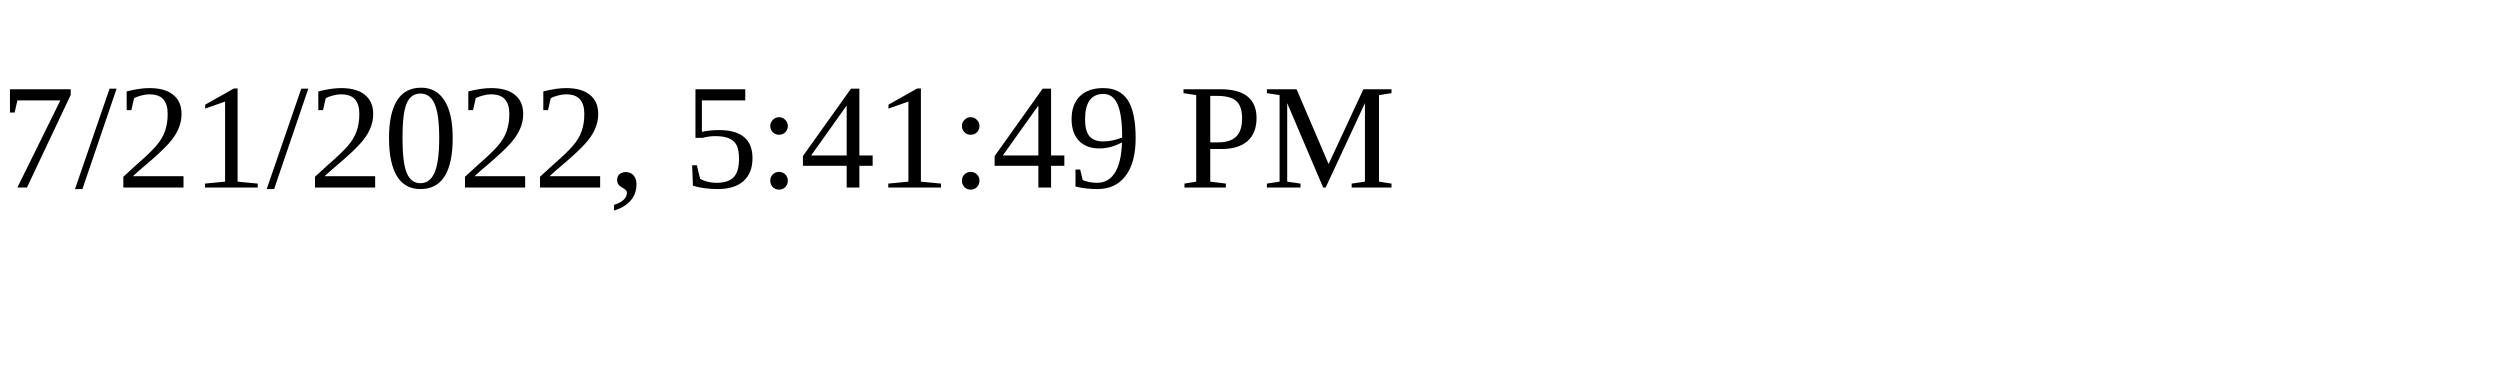
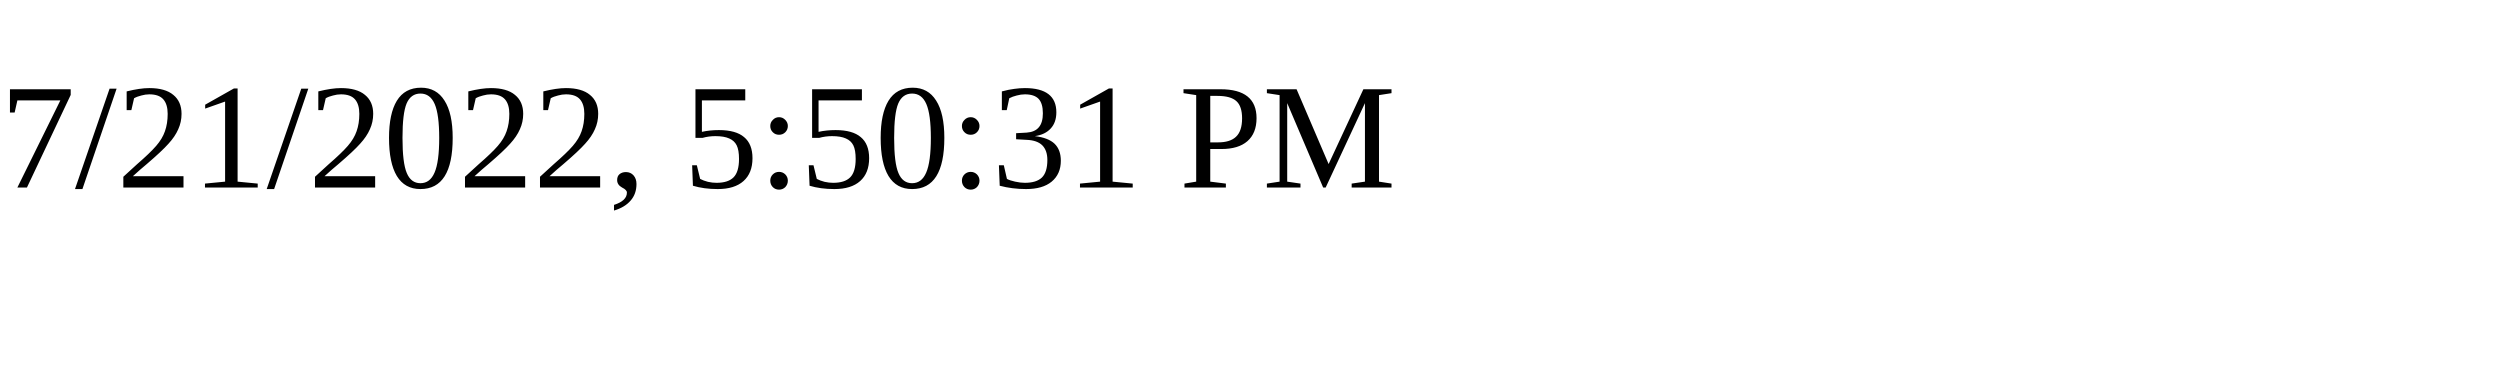
<svg xmlns="http://www.w3.org/2000/svg" height="30" width="200">
-   <text x="0" y="15">7/21/2022, 5:41:49 PM</text>
+   <text x="0" y="15">7/21/2022, 5:50:31 PM</text>
</svg>
